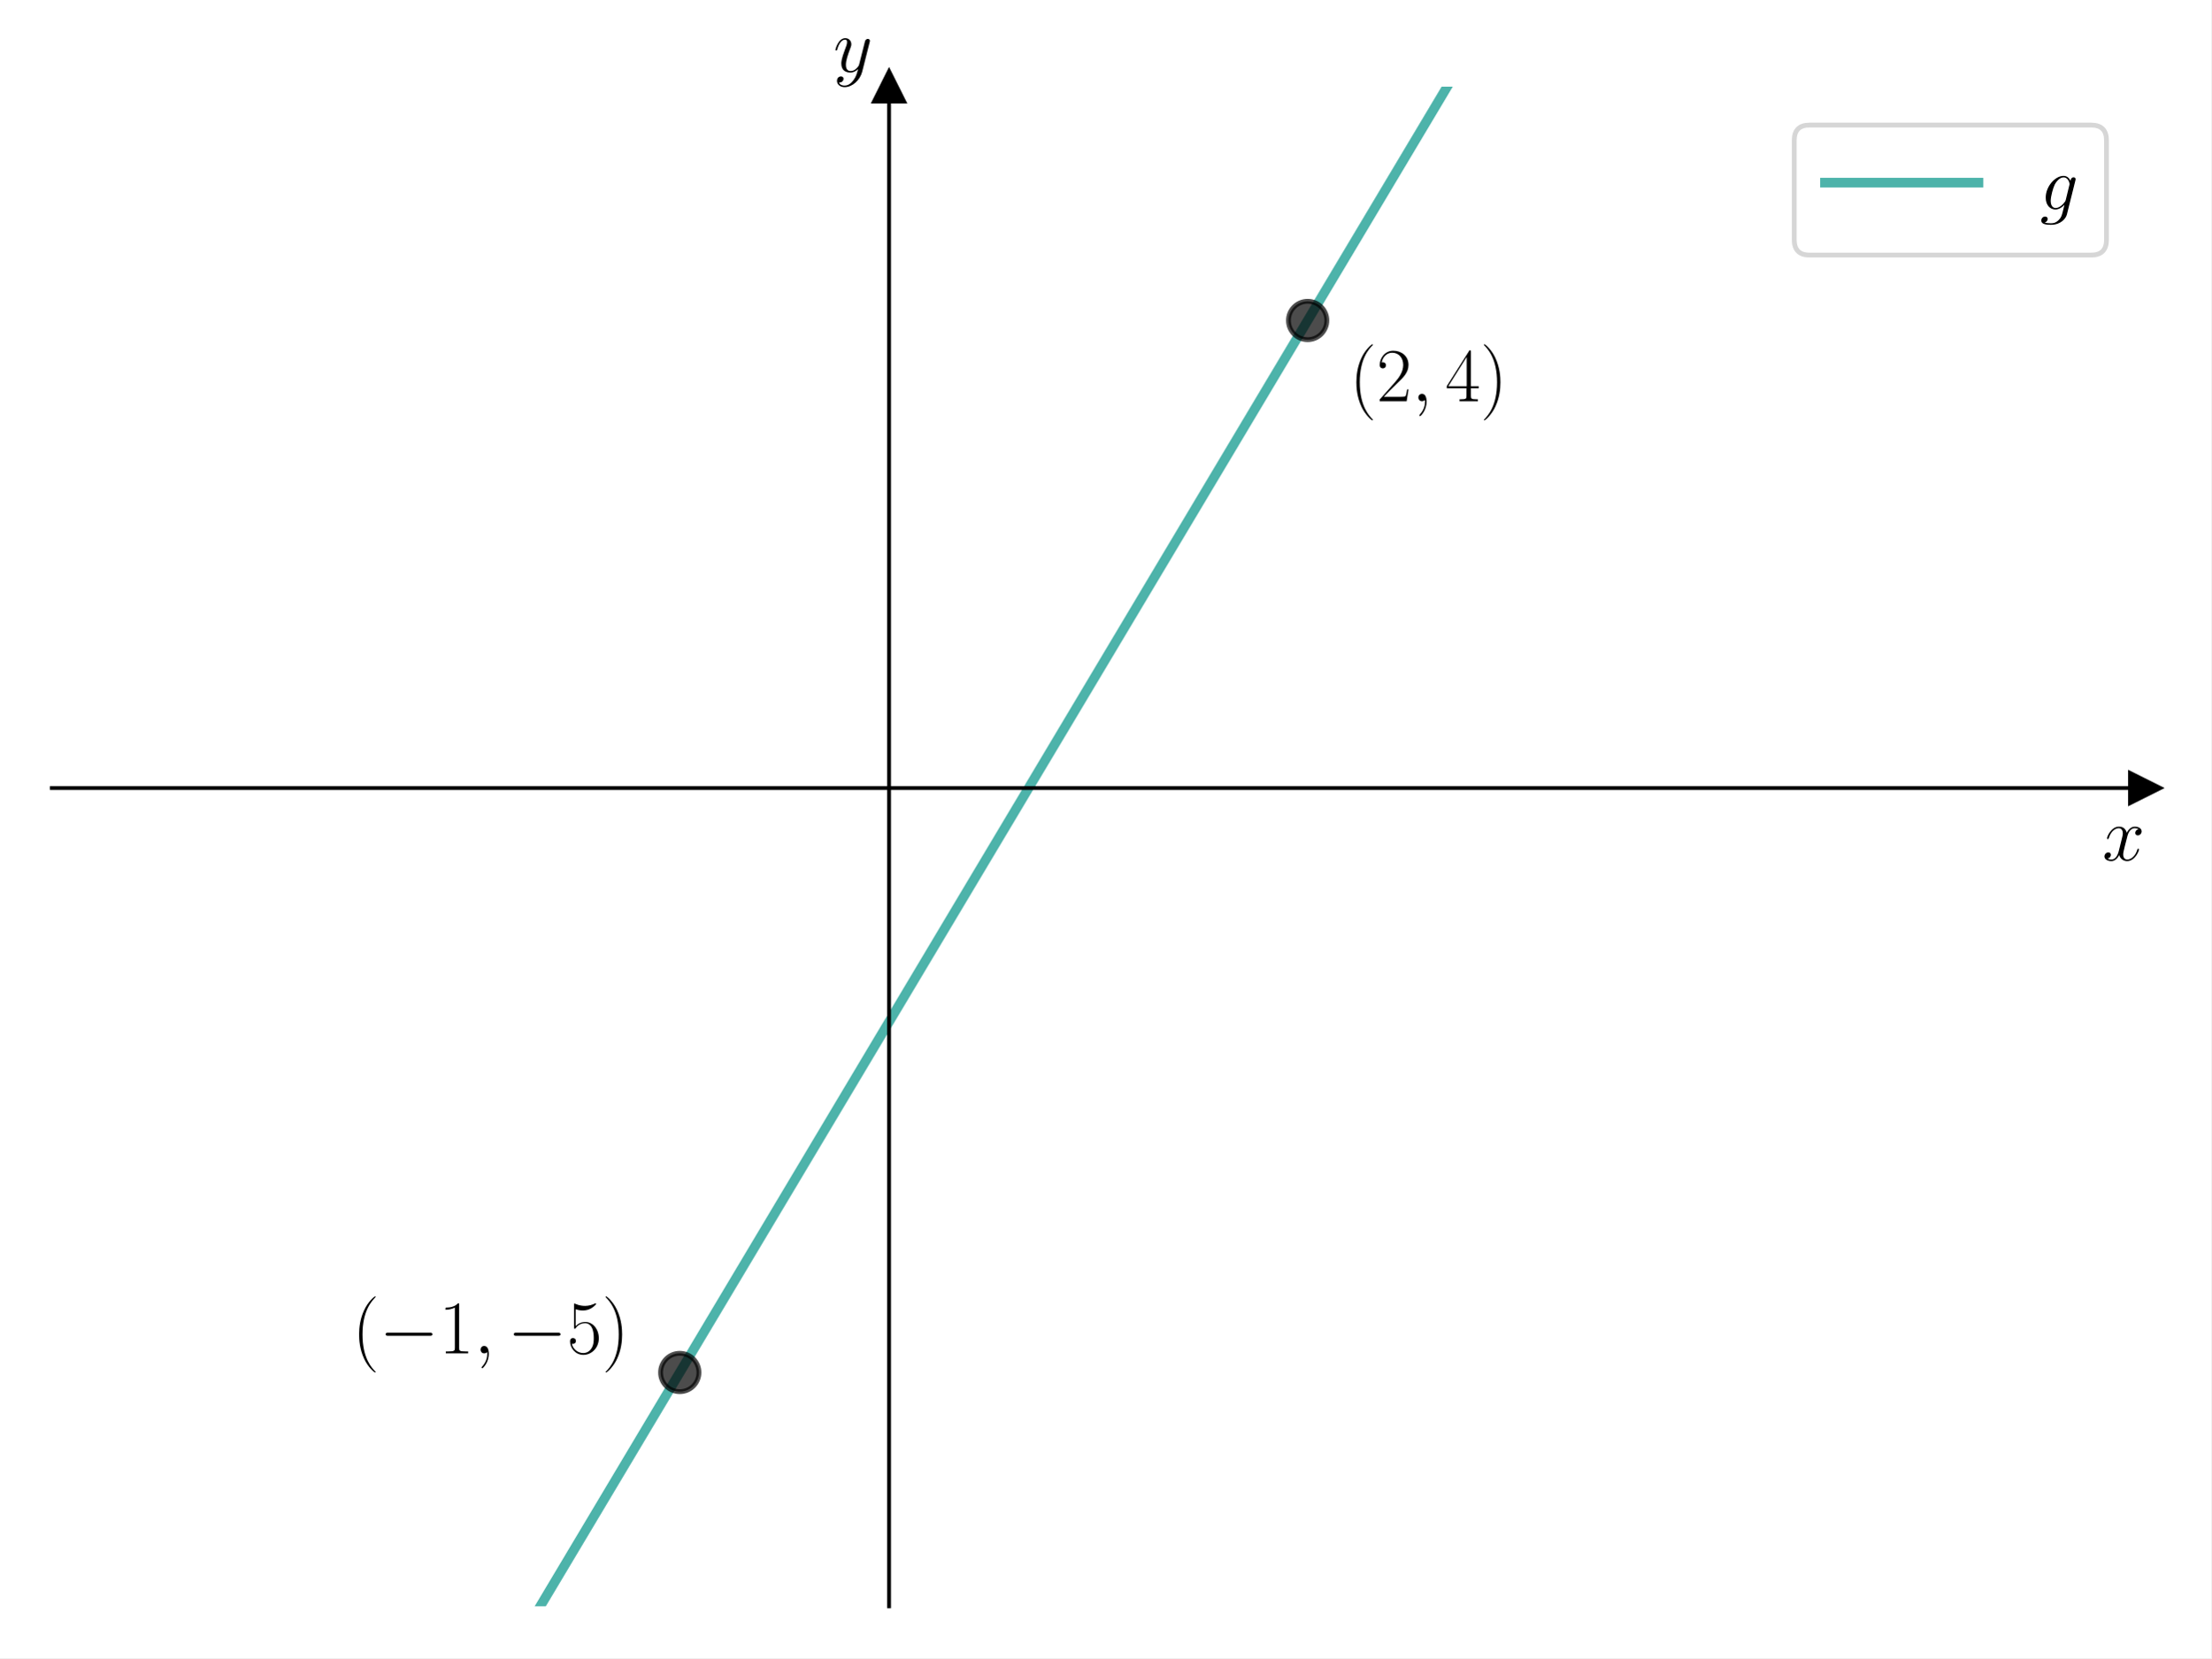
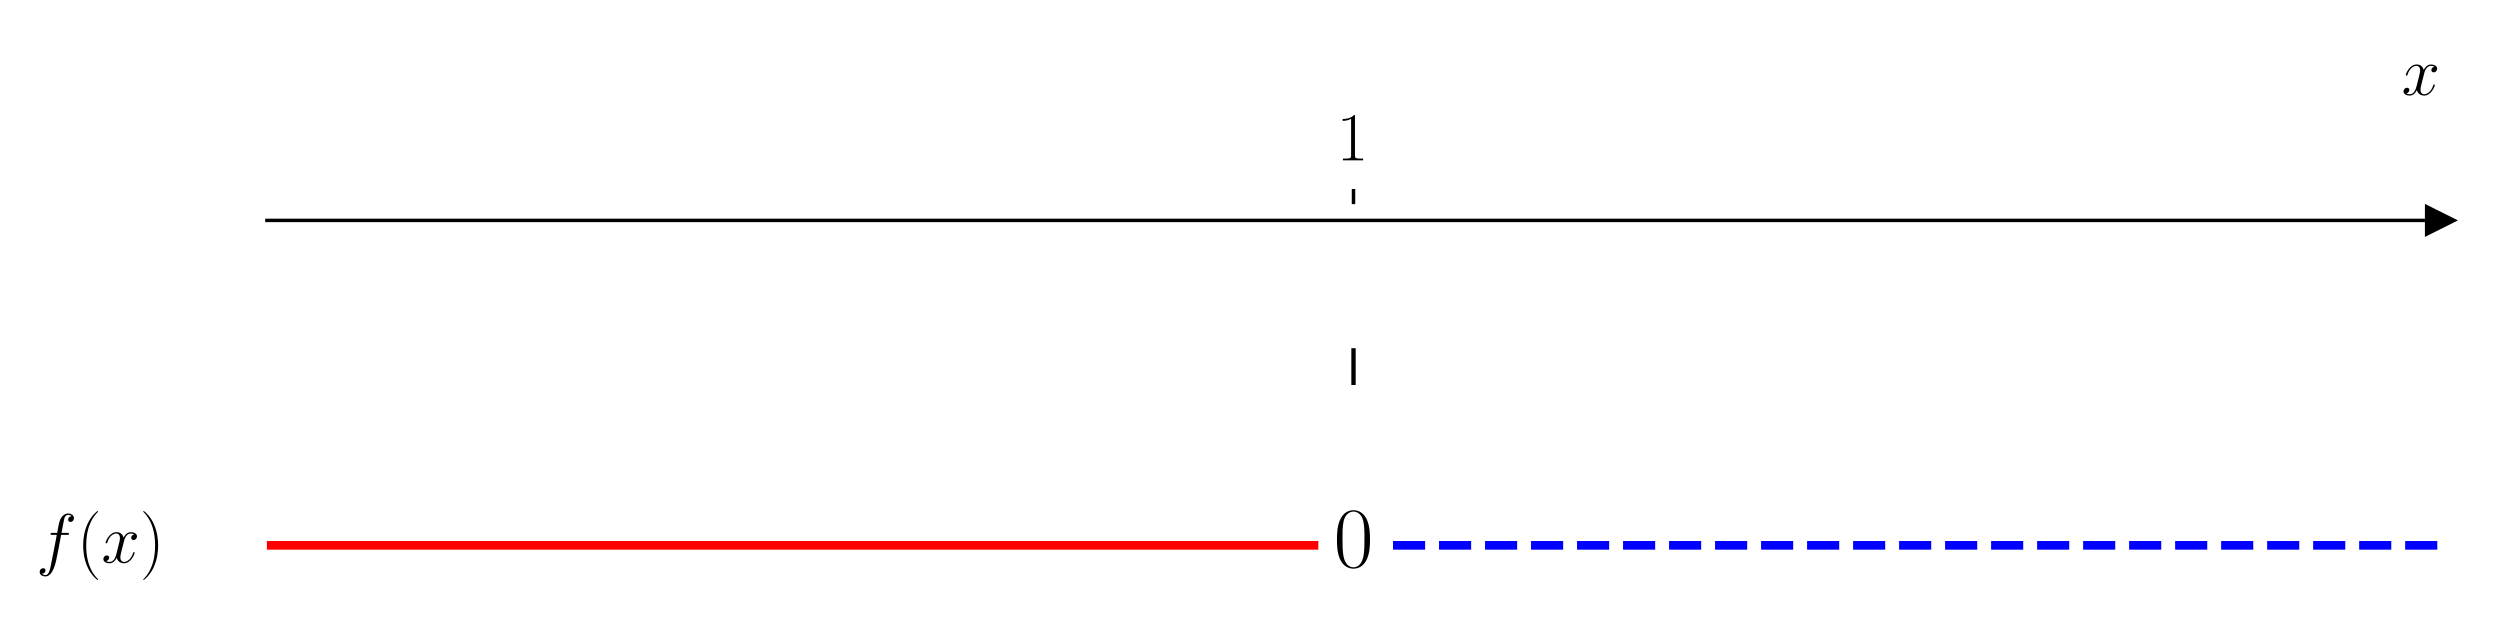
- <svg xmlns="http://www.w3.org/2000/svg" xmlns:xlink="http://www.w3.org/1999/xlink" width="460.8pt" height="345.6pt" viewBox="0 0 460.8 345.6" version="1.1">
+ <svg xmlns="http://www.w3.org/2000/svg" xmlns:xlink="http://www.w3.org/1999/xlink" width="576pt" height="144pt" viewBox="0 0 576 144" version="1.1">
  <defs>
    <style type="text/css">*{stroke-linejoin: round; stroke-linecap: butt}</style>
  </defs>
  <g id="figure_1">
    <g id="patch_1">
-       <path d="M 0 345.6  L 460.8 345.6  L 460.8 0  L 0 0  z " style="fill: #ffffff" />
+       <path d="M 0 144  L 576 144  L 576 0  L 0 0  z " style="fill: #ffffff" />
    </g>
    <g id="axes_1">
      <g id="patch_2">
-         <path d="M 10.8 334.8  L 447 334.8  L 447 18.065  L 10.8 18.065  z " style="fill: #ffffff" />
+         <path d="M 61.495 129.384  L 562.2 129.384  L 562.2 47.039  L 61.495 47.039  z " style="fill: #ffffff" />
      </g>
      <g id="matplotlib.axis_1">
-         <g id="text_1">
-           <g transform="translate(438.1306 179.3197) scale(0.16 -0.16)">
+         <g id="xtick_1">
+           <g id="line2d_1">
+             <defs>
+               <path id="m85c79ceded" d="M 0 0  L 0 -3.5  " style="stroke: #000000; stroke-width: 0.8" />
+             </defs>
+             <g>
+               <use xlink:href="#m85c79ceded" x="311.848" y="47.039" style="stroke: #000000; stroke-width: 0.8" />
+             </g>
+           </g>
+           <g id="text_1">
+             <g transform="translate(307.9456 36.93918) scale(0.16 -0.16)">
+               <defs>
+                 <path id="CMR17-31" d="M 1702 4058  C 1702 4192 1696 4192 1606 4192  C 1357 3916 979 3827 621 3827  C 602 3827 570 3827 563 3808  C 557 3795 557 3782 557 3648  C 755 3648 1088 3686 1344 3839  L 1344 461  C 1344 236 1331 160 781 160  L 589 160  L 589 0  C 896 0 1216 0 1523 0  C 1830 0 2150 0 2458 0  L 2458 160  L 2266 160  C 1715 160 1702 230 1702 458  L 1702 4058  z " transform="scale(0.015625)" />
+               </defs>
+               <use xlink:href="#CMR17-31" transform="scale(0.996264)" />
+             </g>
+           </g>
+         </g>
+         <g id="text_2">
+           <g transform="translate(553.3306 21.86959) scale(0.16 -0.16)">
            <defs>
              <path id="CMMI12-78" d="M 3034 2606  C 2829 2567 2752 2414 2752 2293  C 2752 2139 2874 2088 2963 2088  C 3155 2088 3290 2254 3290 2427  C 3290 2695 2982 2816 2714 2816  C 2323 2816 2106 2433 2048 2312  C 1901 2816 1504 2816 1389 2816  C 736 2816 390 1980 390 1839  C 390 1814 416 1782 461 1782  C 512 1782 525 1820 538 1846  C 755 2555 1184 2689 1370 2689  C 1658 2689 1715 2420 1715 2267  C 1715 2127 1677 1980 1600 1673  L 1382 798  C 1286 415 1101 64 762 64  C 730 64 570 64 435 147  C 666 192 717 383 717 460  C 717 588 621 664 499 664  C 346 664 179 530 179 326  C 179 57 480 -64 755 -64  C 1062 -64 1280 179 1414 441  C 1517 64 1837 -64 2074 -64  C 2726 -64 3072 773 3072 913  C 3072 945 3046 971 3008 971  C 2950 971 2944 939 2925 888  C 2752 326 2381 64 2093 64  C 1869 64 1747 230 1747 492  C 1747 632 1773 734 1875 1156  L 2099 2024  C 2195 2408 2413 2689 2707 2689  C 2720 2689 2899 2689 3034 2606  z " transform="scale(0.015625)" />
            </defs>
            <use xlink:href="#CMMI12-78" transform="scale(0.996264)" />
          </g>
        </g>
      </g>
-       <g id="matplotlib.axis_2">
-         <g id="text_2">
-           <g transform="translate(173.6697 14.96506) scale(0.16 -0.16)">
-             <defs>
-               <path id="CMMI12-79" d="M 1683 -700  C 1510 -939 1261 -1152 947 -1152  C 870 -1152 563 -1152 467 -889  C 486 -895 518 -895 531 -895  C 723 -895 851 -729 851 -582  C 851 -435 730 -384 634 -384  C 531 -384 307 -458 307 -759  C 307 -1071 582 -1286 947 -1286  C 1587 -1286 2234 -700 2413 6  L 3040 2485  C 3046 2517 3059 2556 3059 2594  C 3059 2689 2982 2753 2886 2753  C 2829 2753 2694 2727 2643 2535  L 2170 658  C 2138 543 2138 530 2086 460  C 1958 281 1747 64 1440 64  C 1082 64 1050 415 1050 588  C 1050 952 1222 1443 1395 1903  C 1466 2088 1504 2178 1504 2305  C 1504 2574 1312 2816 998 2816  C 410 2816 173 1890 173 1839  C 173 1814 198 1782 243 1782  C 301 1782 307 1807 333 1897  C 486 2433 730 2689 979 2689  C 1037 2689 1146 2689 1146 2478  C 1146 2312 1075 2127 979 1884  C 666 1047 666 837 666 683  C 666 77 1101 -64 1421 -64  C 1606 -64 1837 -6 2061 230  L 2067 224  C 1971 -147 1907 -392 1683 -700  z " transform="scale(0.015625)" />
-             </defs>
-             <use xlink:href="#CMMI12-79" transform="scale(0.996264)" />
-           </g>
-         </g>
-       </g>
-       <g id="line2d_1">
+       <g id="matplotlib.axis_2" />
+       <g id="line2d_2">
        <defs>
-           <path id="m310adbaa1f" d="M 3 0  L -3 -3  L -3 3  z " style="stroke: #000000; stroke-linejoin: miter" />
+           <path id="m9a000e1355" d="M 3 0  L -3 -3  L -3 3  z " style="stroke: #000000; stroke-linejoin: miter" />
        </defs>
        <g>
-           <use xlink:href="#m310adbaa1f" x="447" y="164.25" style="stroke: #000000; stroke-linejoin: miter" />
-         </g>
-       </g>
-       <g id="line2d_2">
-         <defs>
-           <path id="m504da609bd" d="M 0 -3  L -3 3  L 3 3  z " style="stroke: #000000; stroke-linejoin: miter" />
-         </defs>
-         <g>
-           <use xlink:href="#m504da609bd" x="185.28" y="18.065" style="stroke: #000000; stroke-linejoin: miter" />
+           <use xlink:href="#m9a000e1355" x="562.2" y="50.782" style="stroke: #000000; stroke-linejoin: miter" />
        </g>
      </g>
      <g id="line2d_3">
-         <path d="M 105.538 346.6  L 106.397 345.16  L 110.661 338.015  L 114.925 330.87  L 119.189 323.725  L 123.453 316.58  L 127.717 309.435  L 131.981 302.29  L 136.245 295.146  L 140.509 288.001  L 144.773 280.856  L 149.037 273.711  L 153.301 266.566  L 157.564 259.421  L 161.828 252.276  L 166.092 245.131  L 170.356 237.986  L 174.62 230.841  L 178.884 223.696  L 183.148 216.551  L 187.412 209.406  L 191.676 202.261  L 195.94 195.116  L 200.204 187.971  L 204.468 180.826  L 208.732 173.681  L 212.996 166.537  L 217.259 159.392  L 221.523 152.247  L 225.787 145.102  L 230.051 137.957  L 234.315 130.812  L 238.579 123.667  L 242.843 116.522  L 247.107 109.377  L 251.371 102.232  L 255.635 95.087  L 259.899 87.942  L 264.163 80.797  L 268.427 73.652  L 272.691 66.507  L 276.954 59.362  L 281.218 52.217  L 285.482 45.072  L 289.746 37.927  L 294.01 30.783  L 298.274 23.638  L 302.538 16.493  L 306.802 9.348  L 311.066 2.203  L 312.977 -1  " clip-path="url(#p77b1e33bd3)" style="fill: none; stroke: #029386; stroke-opacity: 0.7; stroke-width: 2; stroke-linecap: square" />
+         <path d="M 61.495 125.641  L 302.744 125.641  " clip-path="url(#p311f8d8966)" style="fill: none; stroke: #ff0000; stroke-width: 2; stroke-linecap: square" />
      </g>
      <g id="line2d_4">
-         <defs>
-           <path id="mc6326cf2da" d="M 0 4  C 1.061 4 2.078 3.579 2.828 2.828  C 3.579 2.078 4 1.061 4 0  C 4 -1.061 3.579 -2.078 2.828 -2.828  C 2.078 -3.579 1.061 -4 0 -4  C -1.061 -4 -2.078 -3.579 -2.828 -2.828  C -3.579 -2.078 -4 -1.061 -4 0  C -4 1.061 -3.579 2.078 -2.828 2.828  C -2.078 3.579 -1.061 4 0 4  z " style="stroke: #000000; stroke-opacity: 0.7" />
-         </defs>
-         <g clip-path="url(#p77b1e33bd3)">
-           <use xlink:href="#mc6326cf2da" x="141.66" y="286.071" style="fill-opacity: 0.7; stroke: #000000; stroke-opacity: 0.7" />
-         </g>
+         <path d="M 320.951 125.641  L 562.2 125.641  " clip-path="url(#p311f8d8966)" style="fill: none; stroke-dasharray: 7.4,3.2; stroke-dashoffset: 0; stroke: #0000ff; stroke-width: 2" />
      </g>
      <g id="line2d_5">
-         <g clip-path="url(#p77b1e33bd3)">
-           <use xlink:href="#mc6326cf2da" x="272.52" y="66.793" style="fill-opacity: 0.7; stroke: #000000; stroke-opacity: 0.7" />
-         </g>
+         <path d="M 311.848 88.211  L 311.848 80.725  " clip-path="url(#p311f8d8966)" style="fill: none; stroke: #000000; stroke-linecap: square" />
      </g>
      <g id="patch_3">
-         <path d="M 185.28 334.8  L 185.28 18.065  " style="fill: none; stroke: #000000; stroke-width: 0.8; stroke-linejoin: miter; stroke-linecap: square" />
+         <path d="M 61.495 129.384  L 61.495 47.039  " style="fill: none" />
      </g>
      <g id="patch_4">
-         <path d="M 447 334.8  L 447 18.065  " style="fill: none" />
+         <path d="M 562.2 129.384  L 562.2 47.039  " style="fill: none" />
      </g>
      <g id="patch_5">
-         <path d="M 10.8 164.25  L 447 164.25  " style="fill: none; stroke: #000000; stroke-width: 0.8; stroke-linejoin: miter; stroke-linecap: square" />
+         <path d="M 61.495 50.782  L 562.2 50.782  " style="fill: none; stroke: #000000; stroke-width: 0.8; stroke-linejoin: miter; stroke-linecap: square" />
      </g>
      <g id="patch_6">
-         <path d="M 10.8 18.065  L 447 18.065  " style="fill: none" />
+         <path d="M 61.495 47.039  L 562.2 47.039  " style="fill: none" />
      </g>
      <g id="text_3">
-         <g transform="translate(73.40026 282.0864) scale(0.16 -0.16)">
+         <g transform="translate(8.331597 129.6258) scale(0.16 -0.16)">
          <defs>
+             <path id="CMMI12-66" d="M 2854 2566  C 2982 2566 3034 2566 3034 2688  C 3034 2752 2982 2752 2867 2752  L 2349 2752  C 2470 3429 2560 3897 2611 4107  C 2650 4265 2784 4416 2950 4416  C 3085 4416 3219 4358 3283 4298  C 3034 4272 2957 4082 2957 3969  C 2957 3837 3053 3759 3174 3759  C 3302 3759 3494 3870 3494 4119  C 3494 4393 3226 4544 2944 4544  C 2669 4544 2400 4334 2272 4078  C 2157 3848 2093 3611 1946 2752  L 1517 2752  C 1395 2752 1331 2752 1331 2637  C 1331 2566 1370 2566 1498 2566  L 1907 2566  C 1792 1976 1530 542 1382 -137  C 1274 -689 1178 -1152 858 -1152  C 838 -1152 653 -1152 538 -1031  C 864 -1005 864 -726 864 -720  C 864 -593 768 -517 646 -517  C 518 -517 326 -625 326 -867  C 326 -1140 608 -1280 858 -1280  C 1510 -1280 1779 -118 1850 199  C 1965 688 2278 2376 2310 2566  L 2854 2566  z " transform="scale(0.015625)" />
            <path id="CMR17-28" d="M 1958 -1561  C 1958 -1555 1958 -1542 1939 -1523  C 1645 -1224 858 -407 858 1581  C 858 3569 1632 4379 1946 4697  C 1946 4704 1958 4717 1958 4736  C 1958 4755 1939 4768 1914 4768  C 1843 4768 1299 4296 986 3594  C 666 2887 576 2199 576 1588  C 576 1128 621 351 1005 -471  C 1312 -1135 1837 -1600 1914 -1600  C 1946 -1600 1958 -1587 1958 -1561  z " transform="scale(0.015625)" />
-             <path id="CMSY10-0" d="M 4218 1472  C 4326 1472 4442 1472 4442 1600  C 4442 1728 4326 1728 4218 1728  L 755 1728  C 646 1728 531 1728 531 1600  C 531 1472 646 1472 755 1472  L 4218 1472  z " transform="scale(0.015625)" />
-             <path id="CMR17-31" d="M 1702 4058  C 1702 4192 1696 4192 1606 4192  C 1357 3916 979 3827 621 3827  C 602 3827 570 3827 563 3808  C 557 3795 557 3782 557 3648  C 755 3648 1088 3686 1344 3839  L 1344 461  C 1344 236 1331 160 781 160  L 589 160  L 589 0  C 896 0 1216 0 1523 0  C 1830 0 2150 0 2458 0  L 2458 160  L 2266 160  C 1715 160 1702 230 1702 458  L 1702 4058  z " transform="scale(0.015625)" />
-             <path id="CMMI12-3b" d="M 1248 -31  C 1248 343 1126 619 864 619  C 659 619 557 453 557 313  C 557 172 653 0 870 0  C 954 0 1024 26 1082 83  C 1094 96 1101 96 1107 96  C 1120 96 1120 5 1120 -27  C 1120 -240 1082 -659 710 -1080  C 640 -1157 640 -1170 640 -1183  C 640 -1216 672 -1248 704 -1248  C 755 -1248 1248 -771 1248 -31  z " transform="scale(0.015625)" />
-             <path id="CMR17-35" d="M 730 3692  C 794 3666 1056 3584 1325 3584  C 1920 3584 2246 3911 2432 4100  C 2432 4157 2432 4192 2394 4192  C 2387 4192 2374 4192 2323 4163  C 2099 4058 1837 3973 1517 3973  C 1325 3973 1037 3999 723 4139  C 653 4171 640 4171 634 4171  C 602 4171 595 4164 595 4037  L 595 2203  C 595 2089 595 2057 659 2057  C 691 2057 704 2070 736 2114  C 941 2401 1222 2522 1542 2522  C 1766 2522 2246 2382 2246 1289  C 2246 1085 2246 715 2054 421  C 1894 159 1645 25 1370 25  C 947 25 518 320 403 814  C 429 807 480 795 506 795  C 589 795 749 840 749 1038  C 749 1210 627 1280 506 1280  C 358 1280 262 1190 262 1011  C 262 454 704 -128 1382 -128  C 2042 -128 2669 440 2669 1264  C 2669 2030 2170 2624 1549 2624  C 1222 2624 947 2503 730 2274  L 730 3692  z " transform="scale(0.015625)" />
            <path id="CMR17-29" d="M 1683 1581  C 1683 2040 1638 2817 1254 3639  C 947 4303 422 4768 346 4768  C 326 4768 301 4761 301 4729  C 301 4717 307 4710 314 4697  C 621 4378 1402 3568 1402 1584  C 1402 -407 627 -1217 314 -1537  C 307 -1549 301 -1556 301 -1568  C 301 -1600 326 -1600 346 -1600  C 416 -1600 960 -1128 1274 -426  C 1594 281 1683 969 1683 1581  z " transform="scale(0.015625)" />
          </defs>
-           <use xlink:href="#CMR17-28" transform="scale(0.996264)" />
-           <use xlink:href="#CMSY10-0" transform="translate(35.28077 0) scale(0.996264)" />
-           <use xlink:href="#CMR17-31" transform="translate(112.7682 0) scale(0.996264)" />
-           <use xlink:href="#CMMI12-3b" transform="translate(158.4587 0) scale(0.996264)" />
-           <use xlink:href="#CMSY10-0" transform="translate(202.1603 0) scale(0.996264)" />
-           <use xlink:href="#CMR17-35" transform="translate(279.6478 0) scale(0.996264)" />
-           <use xlink:href="#CMR17-29" transform="translate(325.3382 0) scale(0.996264)" />
+           <use xlink:href="#CMMI12-66" transform="scale(0.996264)" />
+           <use xlink:href="#CMR17-28" transform="translate(58.72031 0) scale(0.996264)" />
+           <use xlink:href="#CMMI12-78" transform="translate(94.00107 0) scale(0.996264)" />
+           <use xlink:href="#CMR17-29" transform="translate(149.4351 0) scale(0.996264)" />
        </g>
      </g>
      <g id="text_4">
-         <g transform="translate(281.244 83.62109) scale(0.16 -0.16)">
+         <g transform="translate(307.2785 130.6214) scale(0.2 -0.2)">
          <defs>
-             <path id="CMR17-32" d="M 2669 989  L 2554 989  C 2490 536 2438 459 2413 420  C 2381 369 1920 369 1830 369  L 602 369  C 832 619 1280 1072 1824 1597  C 2214 1967 2669 2402 2669 3035  C 2669 3790 2067 4224 1395 4224  C 691 4224 262 3604 262 3030  C 262 2780 448 2748 525 2748  C 589 2748 781 2787 781 3010  C 781 3207 614 3264 525 3264  C 486 3264 448 3258 422 3245  C 544 3790 915 4058 1306 4058  C 1862 4058 2227 3617 2227 3035  C 2227 2479 1901 2000 1536 1584  L 262 146  L 262 0  L 2515 0  L 2669 989  z " transform="scale(0.015625)" />
-             <path id="CMR17-34" d="M 2150 4122  C 2150 4256 2144 4256 2029 4256  L 128 1254  L 128 1088  L 1779 1088  L 1779 457  C 1779 224 1766 160 1318 160  L 1197 160  L 1197 0  C 1402 0 1747 0 1965 0  C 2182 0 2528 0 2733 0  L 2733 160  L 2611 160  C 2163 160 2150 224 2150 457  L 2150 1088  L 2803 1088  L 2803 1254  L 2150 1254  L 2150 4122  z M 1798 3703  L 1798 1254  L 256 1254  L 1798 3703  z " transform="scale(0.015625)" />
+             <path id="CMR17-30" d="M 2688 2025  C 2688 2416 2682 3080 2413 3591  C 2176 4039 1798 4198 1466 4198  C 1158 4198 768 4058 525 3597  C 269 3118 243 2524 243 2025  C 243 1661 250 1106 448 619  C 723 -39 1216 -128 1466 -128  C 1760 -128 2208 -7 2470 600  C 2662 1042 2688 1559 2688 2025  z M 1466 -26  C 1056 -26 813 325 723 812  C 653 1188 653 1738 653 2096  C 653 2588 653 2997 736 3387  C 858 3929 1216 4096 1466 4096  C 1728 4096 2067 3923 2189 3400  C 2272 3036 2278 2607 2278 2096  C 2278 1680 2278 1169 2202 792  C 2067 95 1690 -26 1466 -26  z " transform="scale(0.015625)" />
          </defs>
-           <use xlink:href="#CMR17-28" transform="scale(0.996264)" />
-           <use xlink:href="#CMR17-32" transform="translate(35.28077 0) scale(0.996264)" />
-           <use xlink:href="#CMMI12-3b" transform="translate(80.97124 0) scale(0.996264)" />
-           <use xlink:href="#CMR17-34" transform="translate(124.6728 0) scale(0.996264)" />
-           <use xlink:href="#CMR17-29" transform="translate(170.3633 0) scale(0.996264)" />
-         </g>
-       </g>
-       <g id="legend_1">
-         <g id="patch_7">
-           <path d="M 377.126 53.164  L 435.8 53.164  Q 439 53.164 439 49.964  L 439 29.265  Q 439 26.065 435.8 26.065  L 377.126 26.065  Q 373.926 26.065 373.926 29.265  L 373.926 49.964  Q 373.926 53.164 377.126 53.164  z " style="fill: #ffffff; opacity: 0.8; stroke: #cccccc; stroke-linejoin: miter" />
-         </g>
-         <g id="line2d_6">
-           <path d="M 380.326 38.065  L 396.326 38.065  L 412.326 38.065  " style="fill: none; stroke: #029386; stroke-opacity: 0.7; stroke-width: 2; stroke-linecap: square" />
-         </g>
-         <g id="text_5">
-           <g transform="translate(425.1263 43.66453) scale(0.16 -0.16)">
-             <defs>
-               <path id="CMMI12-67" d="M 2163 811  C 2138 709 2125 683 2042 588  C 1779 249 1510 128 1312 128  C 1101 128 902 294 902 734  C 902 1073 1094 1788 1235 2076  C 1421 2433 1709 2689 1978 2689  C 2400 2689 2483 2165 2483 2127  L 2464 2037  L 2163 811  z M 2560 2395  C 2477 2580 2298 2816 1978 2816  C 1280 2816 486 1941 486 990  C 486 326 890 0 1299 0  C 1638 0 1939 268 2054 396  L 1914 -171  C 1824 -516 1786 -674 1555 -894  C 1293 -1152 1050 -1152 909 -1152  C 717 -1152 557 -1139 397 -1089  C 602 -1033 653 -858 653 -789  C 653 -689 576 -588 435 -588  C 282 -588 115 -714 115 -922  C 115 -1180 378 -1280 922 -1280  C 1747 -1280 2176 -753 2259 -410  L 2970 2435  C 2989 2511 2989 2524 2989 2536  C 2989 2625 2918 2695 2822 2695  C 2669 2695 2579 2567 2560 2395  z " transform="scale(0.015625)" />
-             </defs>
-             <use xlink:href="#CMMI12-67" transform="scale(0.996264)" />
-           </g>
+           <use xlink:href="#CMR17-30" transform="scale(0.996264)" />
        </g>
      </g>
    </g>
  </g>
  <defs>
-     <clipPath id="p77b1e33bd3">
-       <rect x="10.8" y="18.065" width="436.2" height="316.735" />
+     <clipPath id="p311f8d8966">
+       <rect x="61.495" y="47.039" width="500.705" height="82.345" />
    </clipPath>
  </defs>
</svg>
